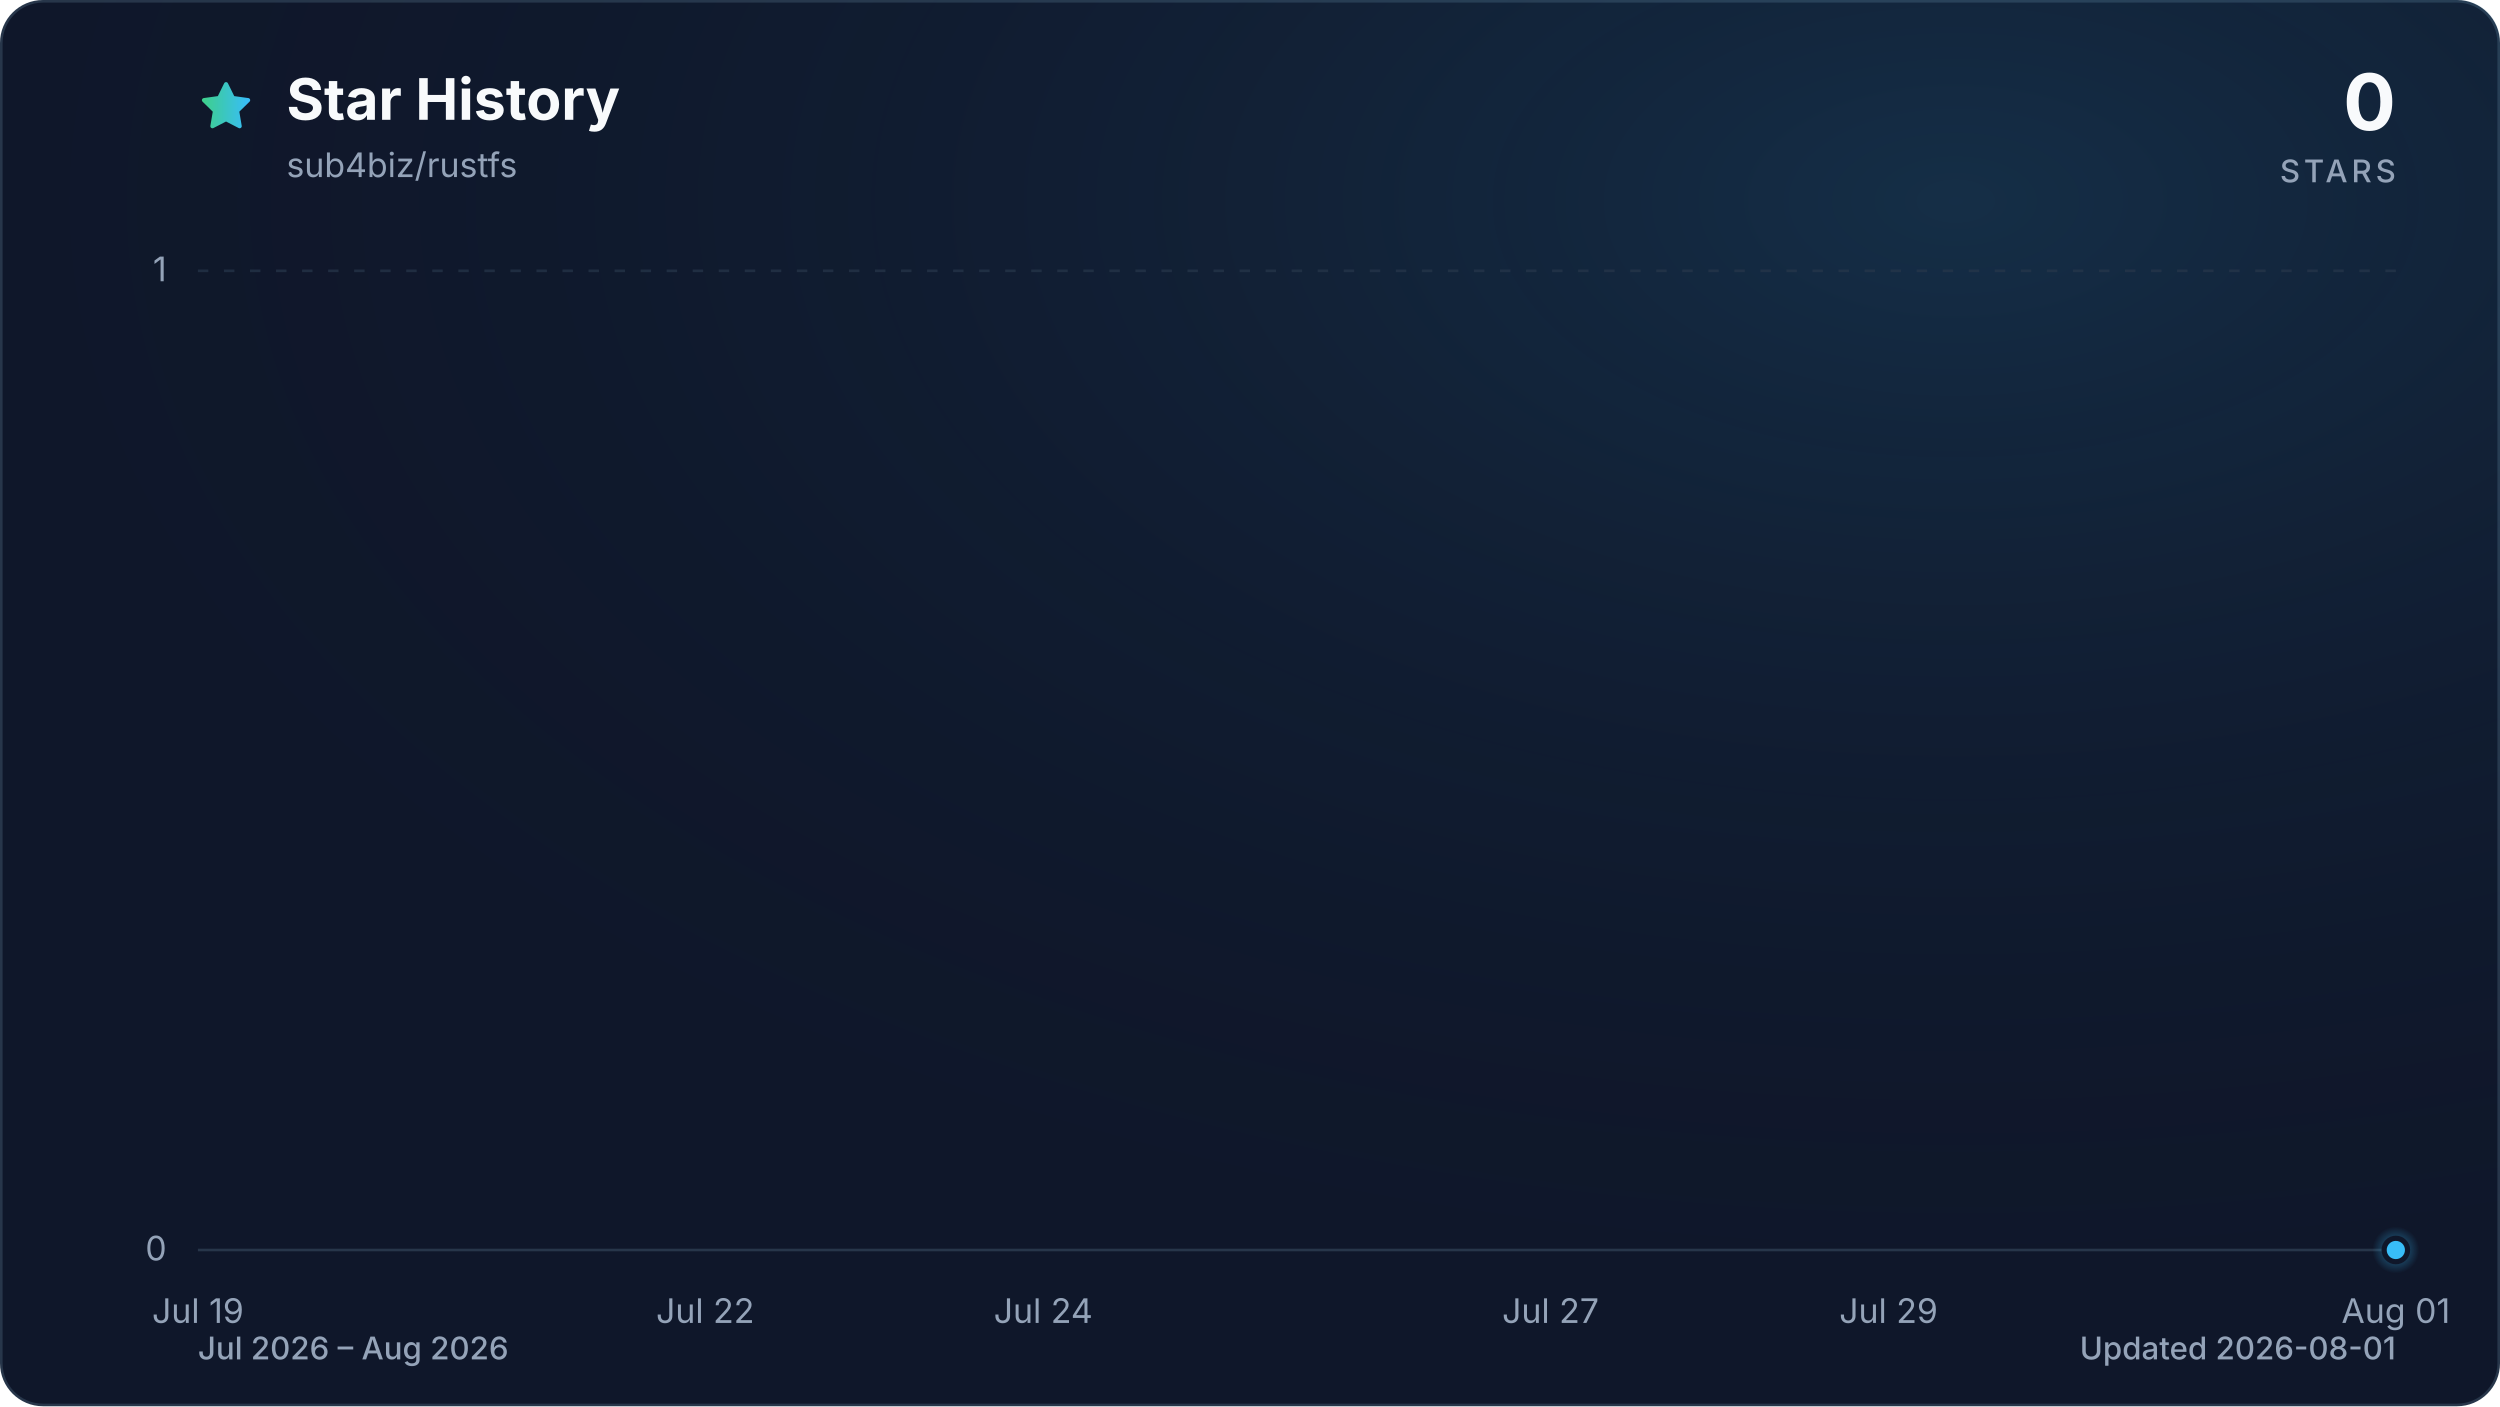
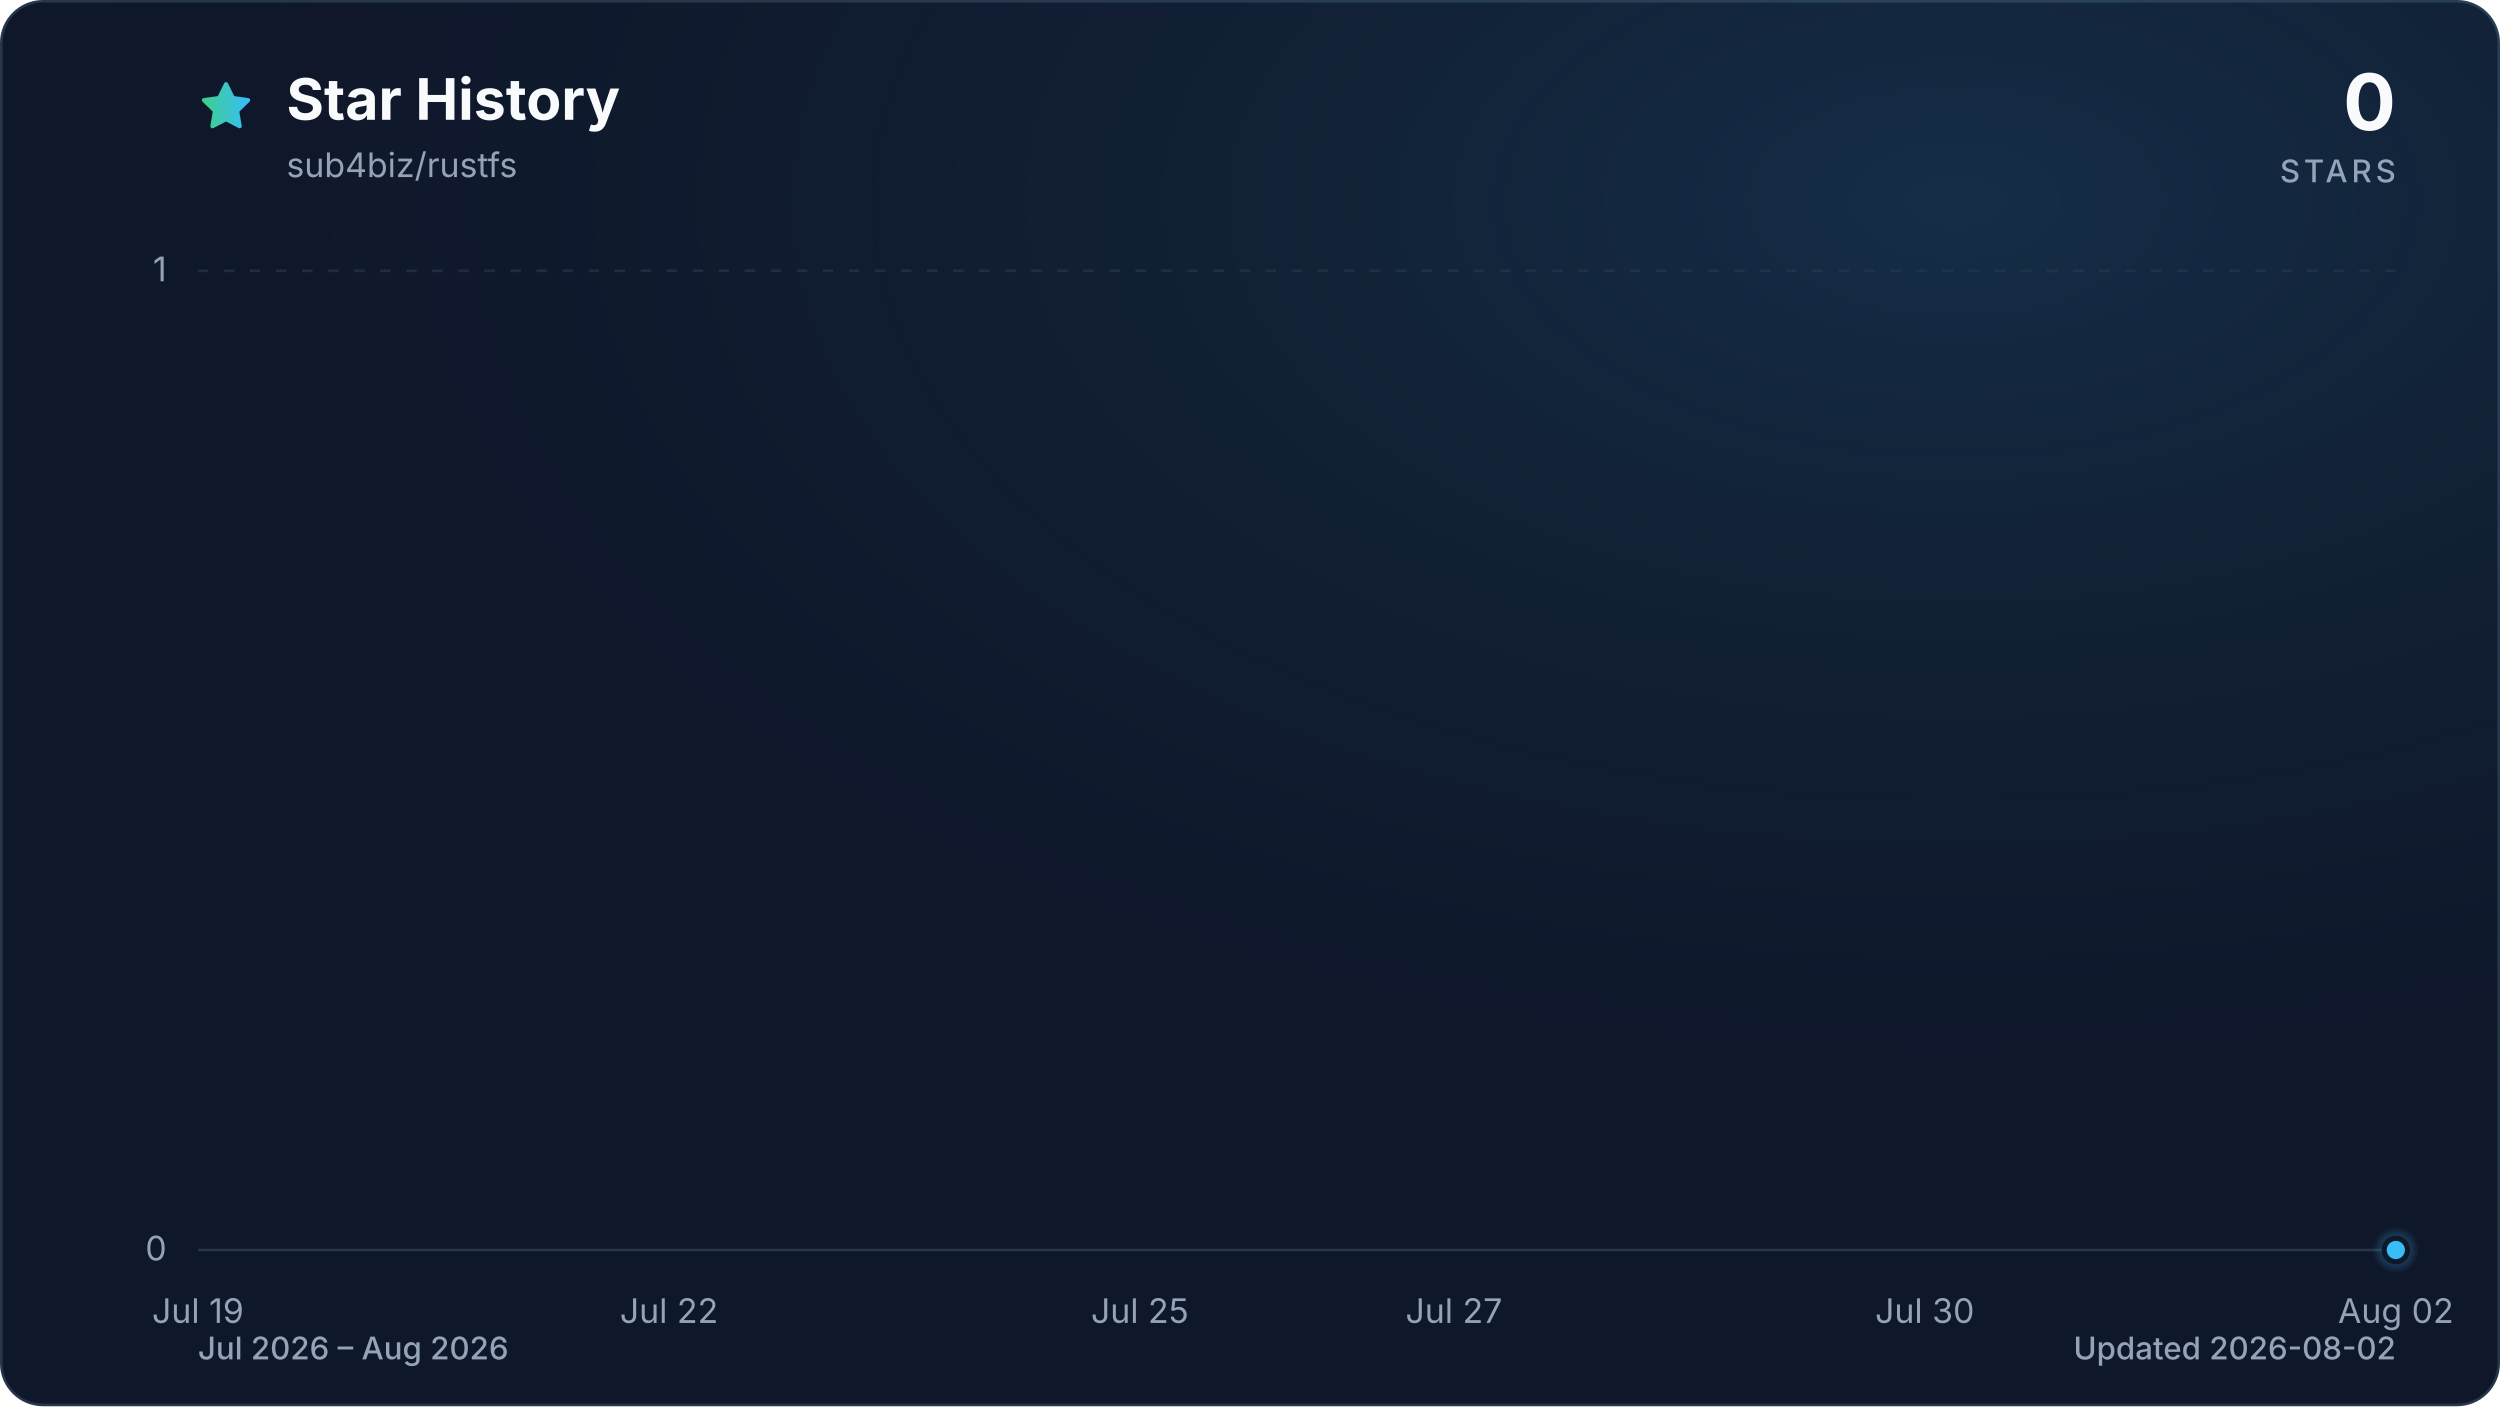
<svg xmlns="http://www.w3.org/2000/svg" viewBox="0 0 960 540" role="img" aria-labelledby="title description" data-style="gradient" data-variant="glow" data-animated="true">
  <defs>
    <linearGradient id="trend" x1="0" y1="0" x2="1" y2="0">
      <stop offset="0%" stop-color="#3ecf8e" />
      <stop offset="100%" stop-color="#38bdf8" />
    </linearGradient>
    <linearGradient id="area" x1="0" y1="0" x2="0" y2="1">
      <stop offset="0%" stop-color="#3ecf8e" stop-opacity="0.30" />
      <stop offset="55%" stop-color="#38bdf8" stop-opacity="0.10" />
      <stop offset="100%" stop-color="#38bdf8" stop-opacity="0.01" />
    </linearGradient>
    <radialGradient id="marker-halo" cx="50%" cy="50%" r="50%">
      <stop offset="0%" stop-color="#38bdf8" stop-opacity="0.55" />
      <stop offset="100%" stop-color="#38bdf8" stop-opacity="0" />
    </radialGradient>
    <radialGradient id="surface-glow" cx="78%" cy="14%" r="80%">
      <stop offset="0%" stop-color="#38bdf8" stop-opacity="0.14" />
      <stop offset="100%" stop-color="#0f172a" stop-opacity="0" />
    </radialGradient>
    <filter id="trend-glow" x="-20%" y="-20%" width="140%" height="140%">
      <feGaussianBlur stdDeviation="7" />
    </filter>
  </defs>
  <style>
.trend-enter{transform-box:fill-box;transform-origin:center;animation:trend-enter 520ms cubic-bezier(0.16,1,0.3,1)}
.marker-enter{transform-box:fill-box;transform-origin:center;animation:marker-enter 320ms cubic-bezier(0.16,1,0.3,1) 200ms both}
.marker-pulse{transform-box:fill-box;transform-origin:center;animation:marker-pulse 2.6s ease-out infinite}
@keyframes trend-enter{from{opacity:.35;transform:translateY(10px)}to{opacity:1;transform:translateY(0)}}
@keyframes marker-enter{from{opacity:0;transform:scale(.4)}to{opacity:1;transform:scale(1)}}
@keyframes marker-pulse{0%{opacity:.5;transform:scale(.7)}70%,100%{opacity:0;transform:scale(2.1)}}
@media (prefers-reduced-motion:reduce){.trend-enter,.marker-enter,.marker-pulse{animation:none!important}}
@media (prefers-reduced-motion:reduce){.marker-pulse{opacity:0}}
</style>
  <rect x="0.5" y="0.5" width="959" height="539" fill="#0f172a" stroke="#27364a" stroke-width="1" rx="16" />
  <rect width="960" height="540" fill="url(#surface-glow)" rx="16" />
  <path d="M12 2.6l2.9 5.9 6.5.9-4.7 4.6 1.1 6.5-5.8-3-5.8 3 1.1-6.5-4.7-4.6 6.5-.9L12 2.6Z" transform="translate(76 30) scale(.9)" fill="url(#trend)" stroke="url(#trend)" stroke-width="1.8" stroke-linejoin="round" aria-hidden="true" />
  <text x="110" y="46" fill="#f8fafc" font-family="ui-sans-serif, system-ui, -apple-system, BlinkMacSystemFont, 'Segoe UI', sans-serif" font-size="22" font-weight="700">Star History</text>
  <text x="110" y="68" fill="#94a3b8" font-family="ui-sans-serif, system-ui, -apple-system, BlinkMacSystemFont, 'Segoe UI', sans-serif" font-size="13">sub4biz/rustfs</text>
  <text x="920" y="50" fill="#f8fafc" font-family="ui-sans-serif, system-ui, -apple-system, BlinkMacSystemFont, 'Segoe UI', sans-serif" font-size="30" font-weight="700" text-anchor="end">0</text>
  <text x="920" y="70" fill="#94a3b8" font-family="ui-sans-serif, system-ui, -apple-system, BlinkMacSystemFont, 'Segoe UI', sans-serif" font-size="12" font-weight="500" letter-spacing="1.5" text-anchor="end">STARS</text>
  <line x1="76" y1="480.0" x2="920" y2="480.0" stroke="#27364a" stroke-width="1" stroke-dasharray="0" opacity="1" />
  <text x="64" y="484.0" fill="#94a3b8" font-family="ui-sans-serif, system-ui, -apple-system, BlinkMacSystemFont, 'Segoe UI', sans-serif" font-size="13" text-anchor="end">0</text>
  <line x1="76" y1="104.0" x2="920" y2="104.0" stroke="#27364a" stroke-width="1" stroke-dasharray="4 6" opacity="0.7" />
  <text x="64" y="108.0" fill="#94a3b8" font-family="ui-sans-serif, system-ui, -apple-system, BlinkMacSystemFont, 'Segoe UI', sans-serif" font-size="13" text-anchor="end">1</text>
  <text x="76.0" y="508" fill="#94a3b8" font-family="ui-sans-serif, system-ui, -apple-system, BlinkMacSystemFont, 'Segoe UI', sans-serif" font-size="13" text-anchor="middle">Jul 19</text>
-   <text x="270.8" y="508" fill="#94a3b8" font-family="ui-sans-serif, system-ui, -apple-system, BlinkMacSystemFont, 'Segoe UI', sans-serif" font-size="13" text-anchor="middle">Jul 22</text>
-   <text x="400.6" y="508" fill="#94a3b8" font-family="ui-sans-serif, system-ui, -apple-system, BlinkMacSystemFont, 'Segoe UI', sans-serif" font-size="13" text-anchor="middle">Jul 24</text>
-   <text x="595.4" y="508" fill="#94a3b8" font-family="ui-sans-serif, system-ui, -apple-system, BlinkMacSystemFont, 'Segoe UI', sans-serif" font-size="13" text-anchor="middle">Jul 27</text>
-   <text x="725.2" y="508" fill="#94a3b8" font-family="ui-sans-serif, system-ui, -apple-system, BlinkMacSystemFont, 'Segoe UI', sans-serif" font-size="13" text-anchor="middle">Jul 29</text>
-   <text x="920.0" y="508" fill="#94a3b8" font-family="ui-sans-serif, system-ui, -apple-system, BlinkMacSystemFont, 'Segoe UI', sans-serif" font-size="13" text-anchor="middle">Aug 01</text>
+   <text x="256.9" y="508" fill="#94a3b8" font-family="ui-sans-serif, system-ui, -apple-system, BlinkMacSystemFont, 'Segoe UI', sans-serif" font-size="13" text-anchor="middle">Jul 22</text>
+   <text x="437.7" y="508" fill="#94a3b8" font-family="ui-sans-serif, system-ui, -apple-system, BlinkMacSystemFont, 'Segoe UI', sans-serif" font-size="13" text-anchor="middle">Jul 25</text>
+   <text x="558.3" y="508" fill="#94a3b8" font-family="ui-sans-serif, system-ui, -apple-system, BlinkMacSystemFont, 'Segoe UI', sans-serif" font-size="13" text-anchor="middle">Jul 27</text>
+   <text x="739.1" y="508" fill="#94a3b8" font-family="ui-sans-serif, system-ui, -apple-system, BlinkMacSystemFont, 'Segoe UI', sans-serif" font-size="13" text-anchor="middle">Jul 30</text>
+   <text x="920.0" y="508" fill="#94a3b8" font-family="ui-sans-serif, system-ui, -apple-system, BlinkMacSystemFont, 'Segoe UI', sans-serif" font-size="13" text-anchor="middle">Aug 02</text>
  <g class="trend-enter">
-     <path d="M 76.0 480.0 C 97.6 480.0, 119.3 480.0, 140.9 480.0 C 162.6 480.0, 184.2 480.0, 205.8 480.0 C 227.5 480.0, 249.1 480.0, 270.8 480.0 C 292.4 480.0, 314.1 480.0, 335.7 480.0 C 357.3 480.0, 379.0 480.0, 400.6 480.0 C 422.3 480.0, 443.9 480.0, 465.5 480.0 C 487.2 480.0, 508.8 480.0, 530.5 480.0 C 552.1 480.0, 573.7 480.0, 595.4 480.0 C 617.0 480.0, 638.7 480.0, 660.3 480.0 C 681.9 480.0, 703.6 480.0, 725.2 480.0 C 746.9 480.0, 768.5 480.0, 790.2 480.0 C 811.8 480.0, 833.4 480.0, 855.1 480.0 C 876.7 480.0, 898.4 480.0, 920.0 480.0 L 920.0 480.0 L 76.0 480.0 Z" fill="url(#area)" />
-     <path d="M 76.0 480.0 C 97.6 480.0, 119.3 480.0, 140.9 480.0 C 162.6 480.0, 184.2 480.0, 205.8 480.0 C 227.5 480.0, 249.1 480.0, 270.8 480.0 C 292.4 480.0, 314.1 480.0, 335.7 480.0 C 357.3 480.0, 379.0 480.0, 400.6 480.0 C 422.3 480.0, 443.9 480.0, 465.5 480.0 C 487.2 480.0, 508.8 480.0, 530.5 480.0 C 552.1 480.0, 573.7 480.0, 595.4 480.0 C 617.0 480.0, 638.7 480.0, 660.3 480.0 C 681.9 480.0, 703.6 480.0, 725.2 480.0 C 746.9 480.0, 768.5 480.0, 790.2 480.0 C 811.8 480.0, 833.4 480.0, 855.1 480.0 C 876.7 480.0, 898.4 480.0, 920.0 480.0" fill="none" stroke="url(#trend)" stroke-width="12" stroke-linecap="round" stroke-linejoin="round" opacity="0.16" filter="url(#trend-glow)" />
-     <path d="M 76.0 480.0 C 97.6 480.0, 119.3 480.0, 140.9 480.0 C 162.6 480.0, 184.2 480.0, 205.8 480.0 C 227.5 480.0, 249.1 480.0, 270.8 480.0 C 292.4 480.0, 314.1 480.0, 335.7 480.0 C 357.3 480.0, 379.0 480.0, 400.6 480.0 C 422.3 480.0, 443.9 480.0, 465.5 480.0 C 487.2 480.0, 508.8 480.0, 530.5 480.0 C 552.1 480.0, 573.7 480.0, 595.4 480.0 C 617.0 480.0, 638.7 480.0, 660.3 480.0 C 681.9 480.0, 703.6 480.0, 725.2 480.0 C 746.9 480.0, 768.5 480.0, 790.2 480.0 C 811.8 480.0, 833.4 480.0, 855.1 480.0 C 876.7 480.0, 898.4 480.0, 920.0 480.0" fill="none" stroke="url(#trend)" stroke-width="3" stroke-linecap="round" stroke-linejoin="round" />
+     <path d="M 76.0 480.0 C 96.1 480.0, 116.2 480.0, 136.3 480.0 C 156.4 480.0, 176.5 480.0, 196.6 480.0 C 216.7 480.0, 236.8 480.0, 256.9 480.0 C 277.0 480.0, 297.0 480.0, 317.1 480.0 C 337.2 480.0, 357.3 480.0, 377.4 480.0 C 397.5 480.0, 417.6 480.0, 437.7 480.0 C 457.8 480.0, 477.9 480.0, 498.0 480.0 C 518.1 480.0, 538.2 480.0, 558.3 480.0 C 578.4 480.0, 598.5 480.0, 618.6 480.0 C 638.7 480.0, 658.8 480.0, 678.9 480.0 C 699.0 480.0, 719.0 480.0, 739.1 480.0 C 759.2 480.0, 779.3 480.0, 799.4 480.0 C 819.5 480.0, 839.6 480.0, 859.7 480.0 C 879.8 480.0, 899.9 480.0, 920.0 480.0 L 920.0 480.0 L 76.0 480.0 Z" fill="url(#area)" />
+     <path d="M 76.0 480.0 C 96.1 480.0, 116.2 480.0, 136.3 480.0 C 156.4 480.0, 176.5 480.0, 196.6 480.0 C 216.7 480.0, 236.8 480.0, 256.9 480.0 C 277.0 480.0, 297.0 480.0, 317.1 480.0 C 337.2 480.0, 357.3 480.0, 377.4 480.0 C 397.5 480.0, 417.6 480.0, 437.7 480.0 C 457.8 480.0, 477.9 480.0, 498.0 480.0 C 518.1 480.0, 538.2 480.0, 558.3 480.0 C 578.4 480.0, 598.5 480.0, 618.6 480.0 C 638.7 480.0, 658.8 480.0, 678.9 480.0 C 699.0 480.0, 719.0 480.0, 739.1 480.0 C 759.2 480.0, 779.3 480.0, 799.4 480.0 C 819.5 480.0, 839.6 480.0, 859.7 480.0 C 879.8 480.0, 899.9 480.0, 920.0 480.0" fill="none" stroke="url(#trend)" stroke-width="12" stroke-linecap="round" stroke-linejoin="round" opacity="0.16" filter="url(#trend-glow)" />
+     <path d="M 76.0 480.0 C 96.1 480.0, 116.2 480.0, 136.3 480.0 C 156.4 480.0, 176.5 480.0, 196.6 480.0 C 216.7 480.0, 236.8 480.0, 256.9 480.0 C 277.0 480.0, 297.0 480.0, 317.1 480.0 C 337.2 480.0, 357.3 480.0, 377.4 480.0 C 397.5 480.0, 417.6 480.0, 437.7 480.0 C 457.8 480.0, 477.9 480.0, 498.0 480.0 C 518.1 480.0, 538.2 480.0, 558.3 480.0 C 578.4 480.0, 598.5 480.0, 618.6 480.0 C 638.7 480.0, 658.8 480.0, 678.9 480.0 C 699.0 480.0, 719.0 480.0, 739.1 480.0 C 759.2 480.0, 779.3 480.0, 799.4 480.0 C 819.5 480.0, 839.6 480.0, 859.7 480.0 C 879.8 480.0, 899.9 480.0, 920.0 480.0" fill="none" stroke="url(#trend)" stroke-width="3" stroke-linecap="round" stroke-linejoin="round" />
  </g>
  <g class="marker-enter">
    <circle class="marker-pulse" cx="920.0" cy="480.0" r="9" fill="url(#marker-halo)" />
    <circle cx="920.0" cy="480.0" r="4.5" fill="#38bdf8" stroke="#0f172a" stroke-width="2" />
  </g>
  <text x="76" y="522" fill="#94a3b8" font-family="ui-sans-serif, system-ui, -apple-system, BlinkMacSystemFont, 'Segoe UI', sans-serif" font-size="12" font-weight="500">Jul 2026 – Aug 2026</text>
-   <text x="920" y="522" fill="#94a3b8" font-family="ui-sans-serif, system-ui, -apple-system, BlinkMacSystemFont, 'Segoe UI', sans-serif" font-size="12" font-weight="500" text-anchor="end">Updated 2026-08-01</text>
+   <text x="920" y="522" fill="#94a3b8" font-family="ui-sans-serif, system-ui, -apple-system, BlinkMacSystemFont, 'Segoe UI', sans-serif" font-size="12" font-weight="500" text-anchor="end">Updated 2026-08-02</text>
</svg>
